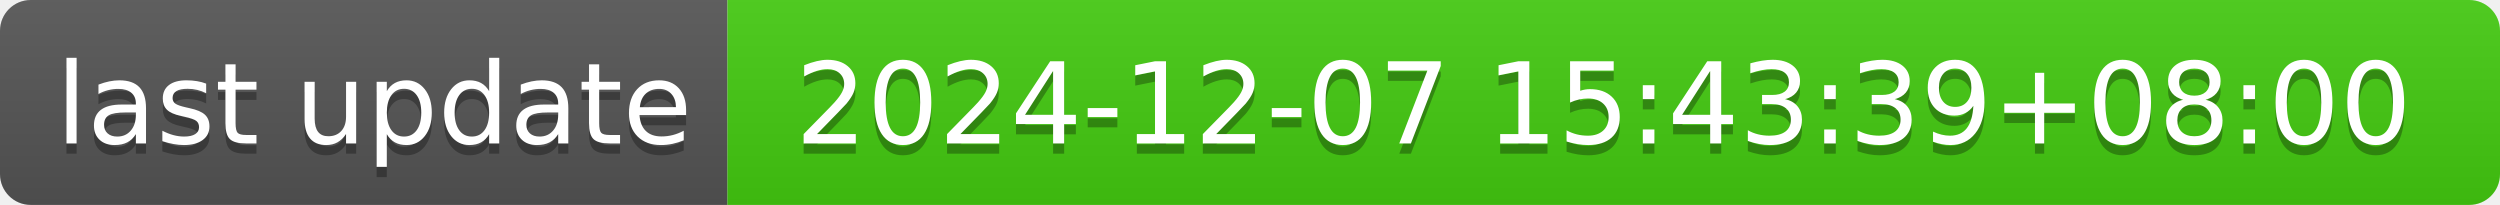
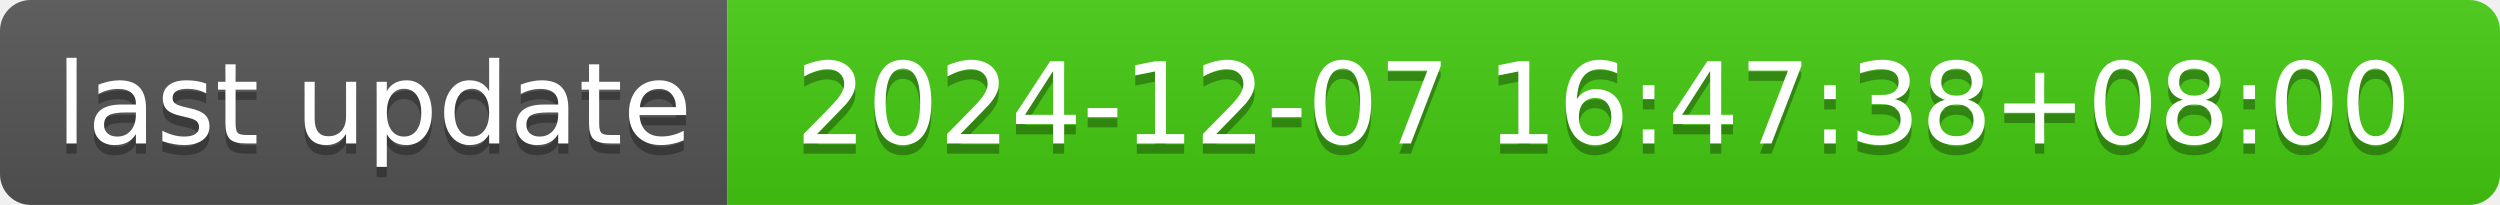
- <svg xmlns="http://www.w3.org/2000/svg" width="244" height="20" role="img" aria-label="last update: 2024-12-07 15:43:39+08:00">
+ <svg xmlns="http://www.w3.org/2000/svg" width="244" height="20" role="img" aria-label="last update: 2024-12-07 16:47:38+08:00">
  <linearGradient id="s" x2="0" y2="100%">
    <stop offset="0" stop-color="#bbb" stop-opacity=".1" />
    <stop offset="1" stop-opacity=".1" />
  </linearGradient>
  <clipPath id="r">
    <rect width="244" height="20" rx="3" fill="#fff" />
  </clipPath>
  <g clip-path="url(#r)">
    <rect width="71" height="20" fill="#555" />
    <rect x="71" width="173" height="20" fill="#4c1" />
    <rect width="244" height="20" fill="url(#s)" />
  </g>
  <g fill="#fff" text-anchor="middle" font-family="Verdana,Geneva,DejaVu Sans,sans-serif" text-rendering="geometricPrecision" font-size="110">
    <text aria-hidden="true" x="365" y="150" fill="#010101" fill-opacity=".3" transform="scale(.1)" textLength="610">last update</text>
    <text x="365" y="140" transform="scale(.1)" fill="#fff" textLength="610">last update</text>
-     <text aria-hidden="true" x="1565" y="150" fill="#010101" fill-opacity=".3" transform="scale(.1)" textLength="1630">2024-12-07 15:43:39+08:00</text>
-     <text x="1565" y="140" transform="scale(.1)" fill="#fff" textLength="1630">2024-12-07 15:43:39+08:00</text>
+     <text aria-hidden="true" x="1565" y="150" fill="#010101" fill-opacity=".3" transform="scale(.1)" textLength="1630">2024-12-07 16:47:38+08:00</text>
+     <text x="1565" y="140" transform="scale(.1)" fill="#fff" textLength="1630">2024-12-07 16:47:38+08:00</text>
  </g>
</svg>
